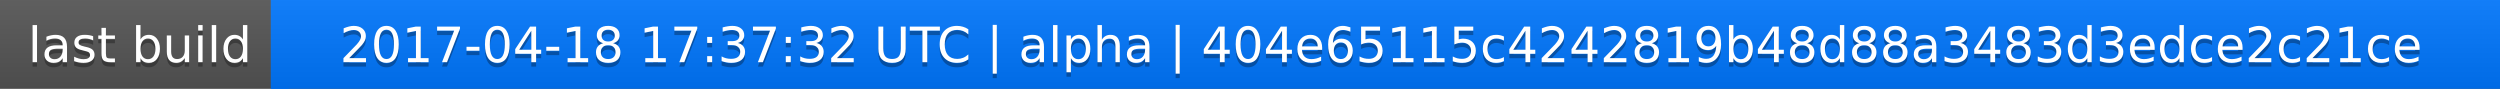
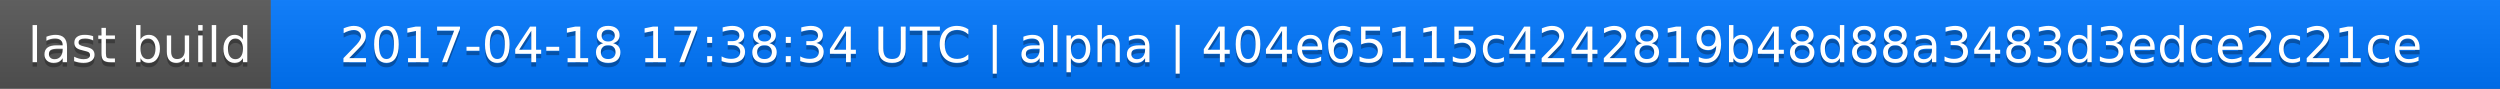
<svg xmlns="http://www.w3.org/2000/svg" width="563" height="20">
  <linearGradient id="a" x2="0" y2="100%">
    <stop offset="0" stop-color="#bbb" stop-opacity=".1" />
    <stop offset="1" stop-opacity=".1" />
  </linearGradient>
  <rect rx="0" width="563" height="20" fill="#555" />
  <rect rx="0" x="61" width="502" height="20" fill="#07f" />
  <path fill="#07f" d="M61 0h4v20h-4z" />
  <rect rx="0" width="563" height="20" fill="url(#a)" />
  <g fill="#fff" text-anchor="middle" font-family="DejaVu Sans,Verdana,Geneva,sans-serif" font-size="11">
    <text x="31.5" y="15" fill="#010101" fill-opacity=".3">last build</text>
    <text x="31.5" y="14">last build</text>
-     <text x="311" y="15" fill="#010101" fill-opacity=".3">2017-04-18 17:37:32 UTC | alpha | 404e65115c4242819b48d88a3483d3edce2c21ce</text>
-     <text x="311" y="14">2017-04-18 17:37:32 UTC | alpha | 404e65115c4242819b48d88a3483d3edce2c21ce</text>
+     <text x="311" y="15" fill="#010101" fill-opacity=".3">2017-04-18 17:38:34 UTC | alpha | 404e65115c4242819b48d88a3483d3edce2c21ce</text>
+     <text x="311" y="14">2017-04-18 17:38:34 UTC | alpha | 404e65115c4242819b48d88a3483d3edce2c21ce</text>
  </g>
</svg>
